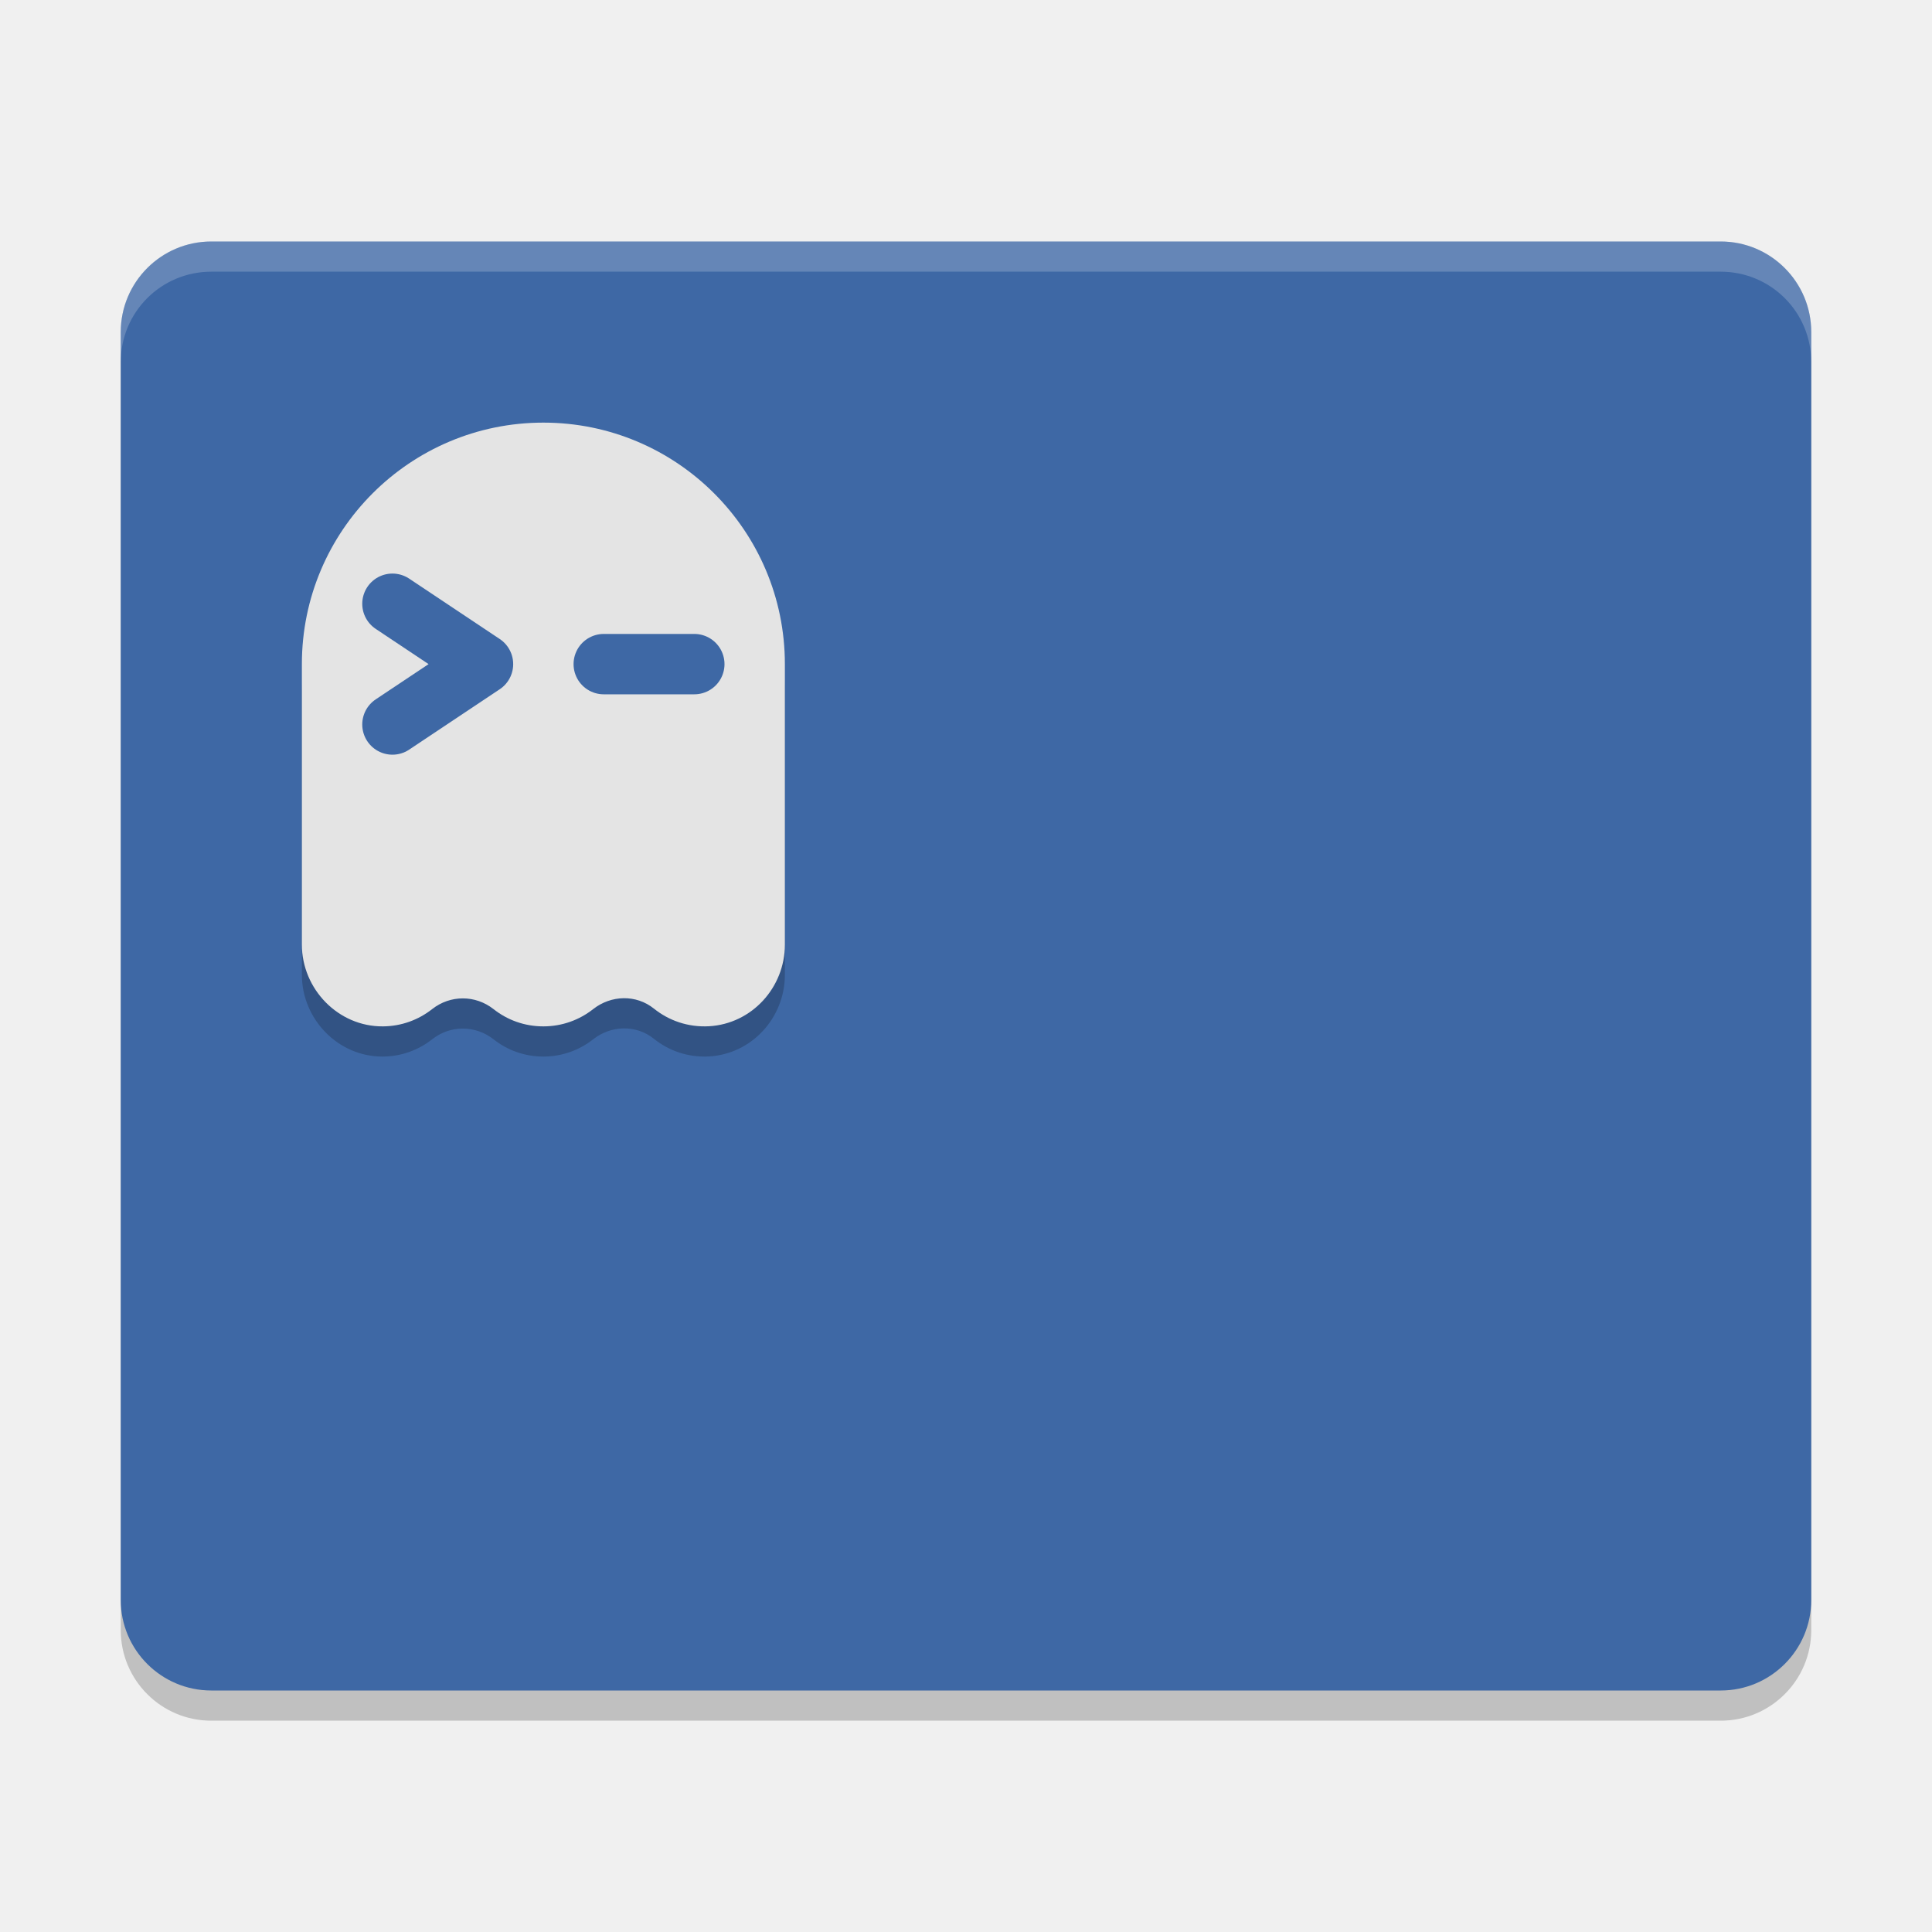
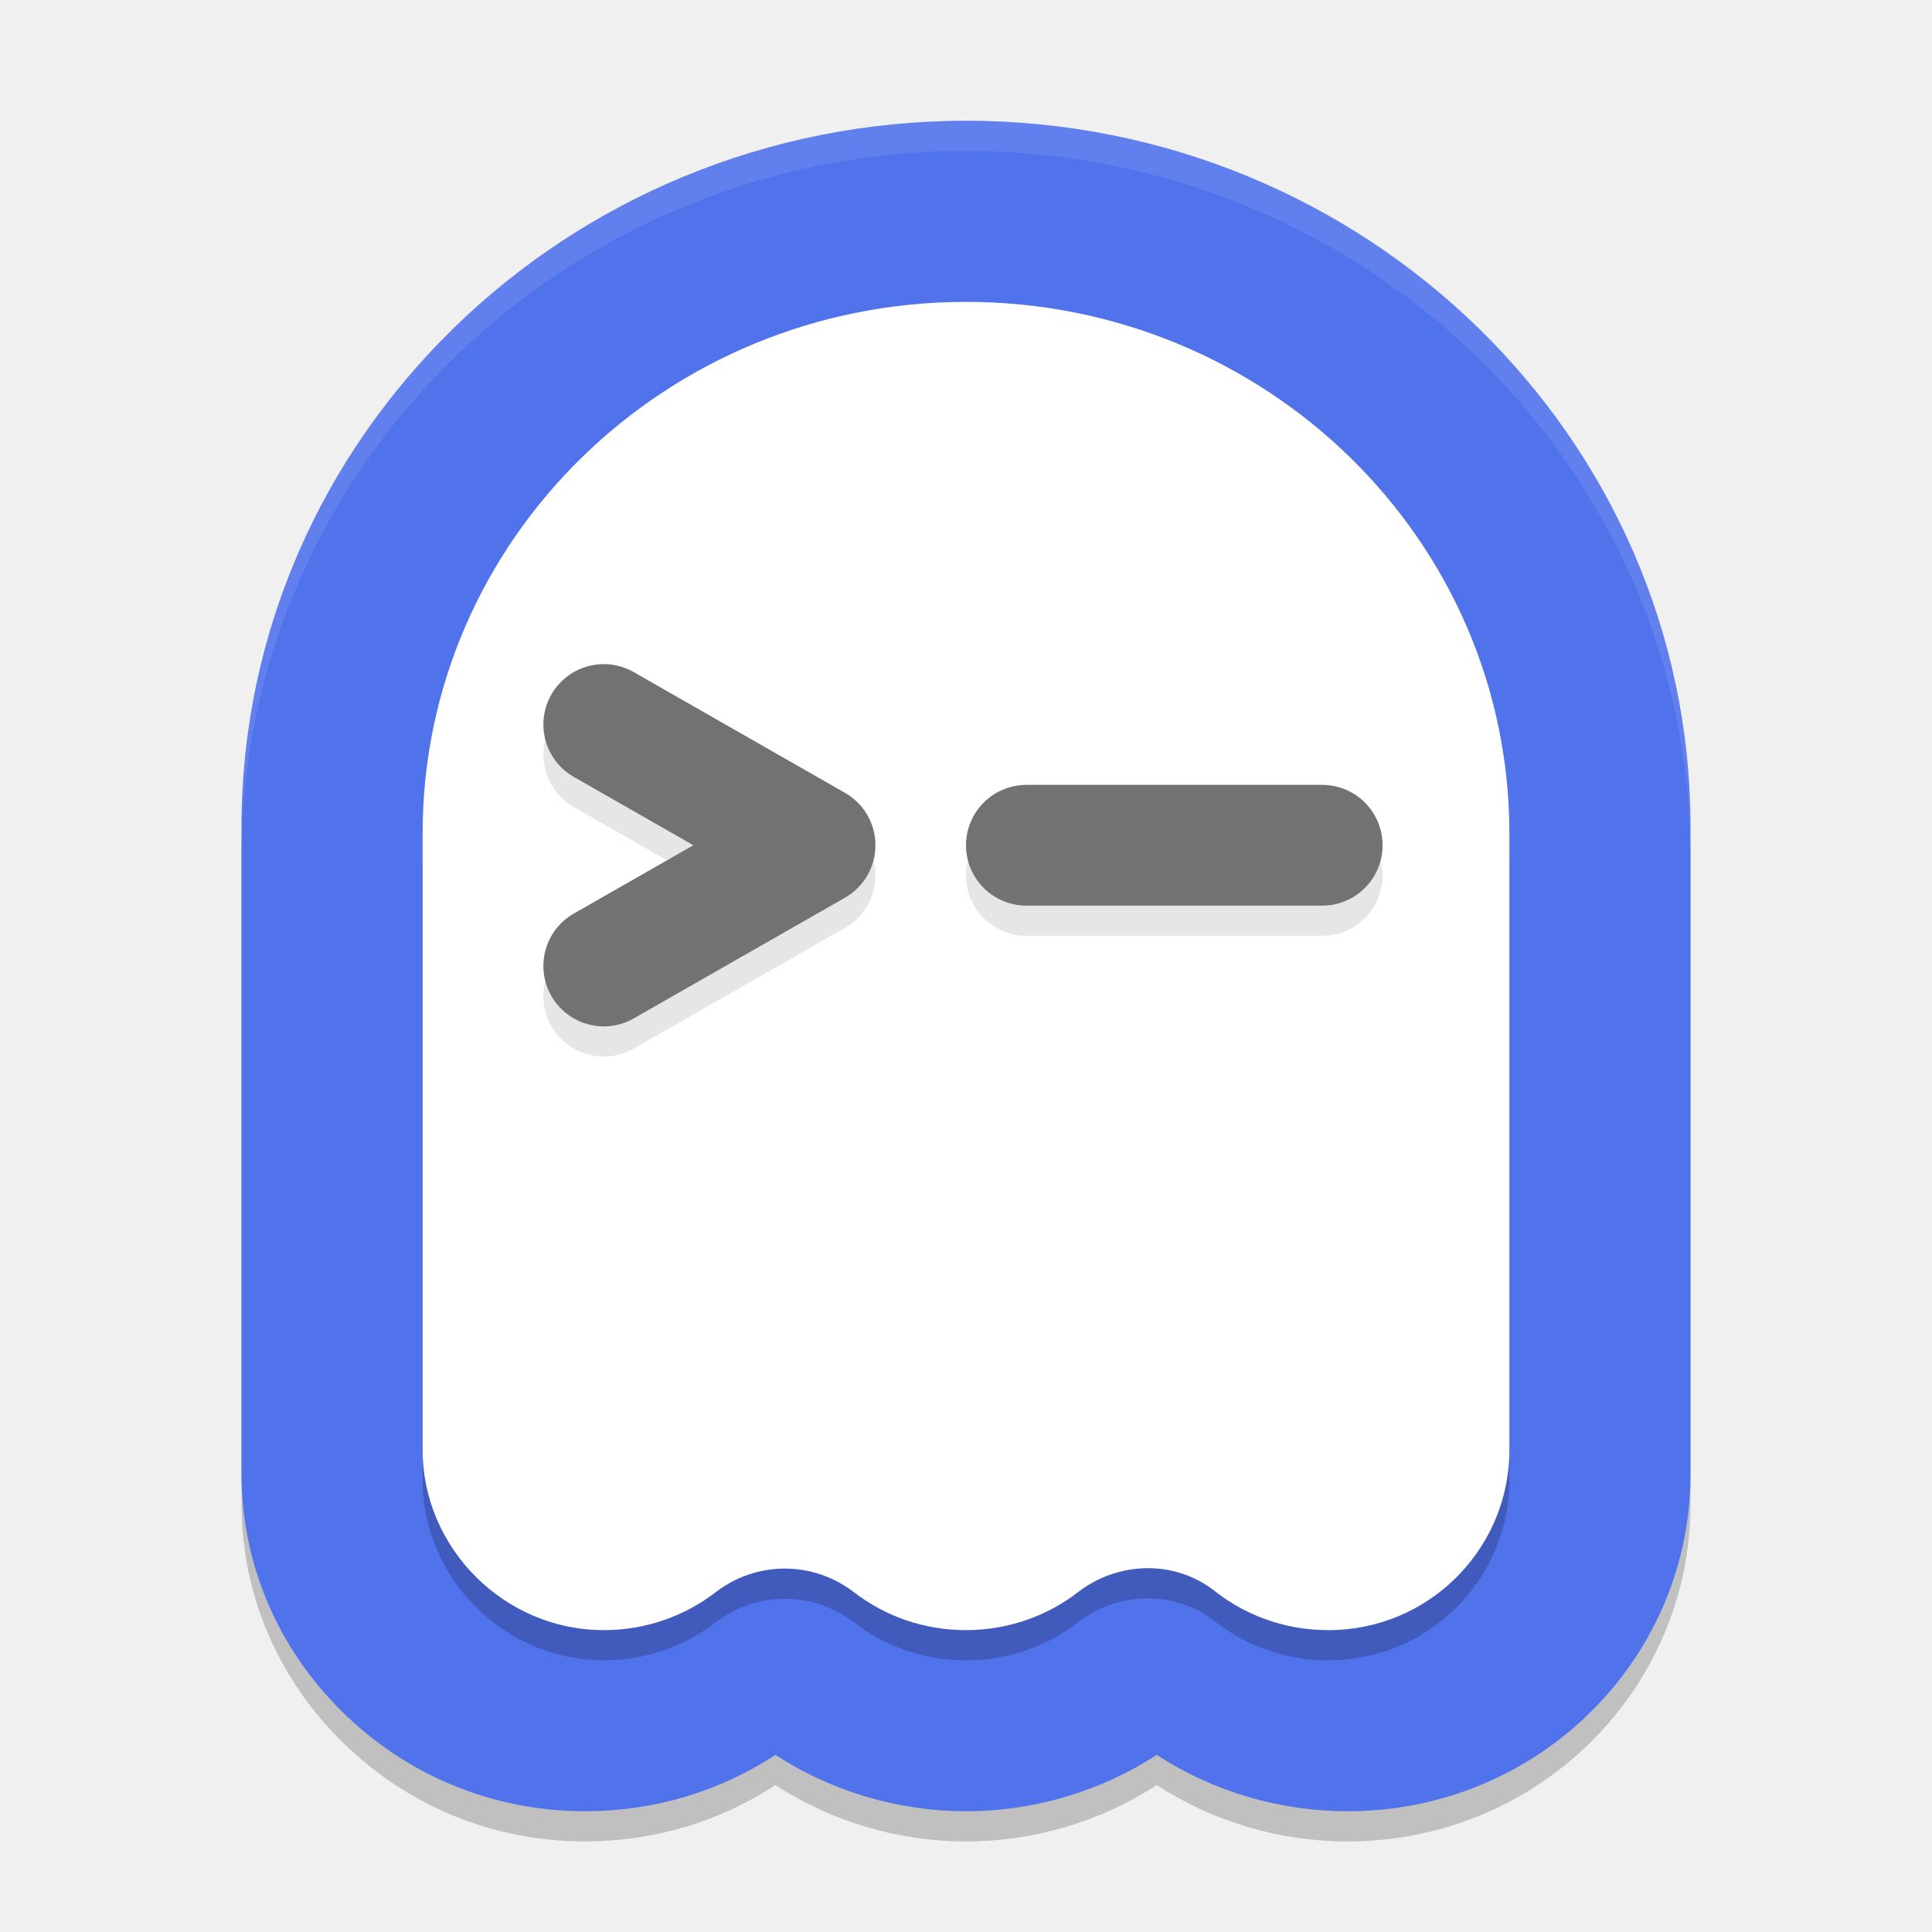
<svg xmlns="http://www.w3.org/2000/svg" width="64" height="64" version="1">
-   <rect x="4" y="9" width="56" height="48" rx="3" ry="3" opacity=".2" />
-   <rect x="4" y="8" width="56" height="48" rx="3" ry="3" style="fill:#3e68a5" />
-   <path d="m7 8c-1.662 0-3 1.338-3 3v1c0-1.662 1.338-3 3-3h50c1.662 0 3 1.338 3 3v-1c0-1.662-1.338-3-3-3h-50z" style="fill:#ffffff;opacity:.2" />
-   <path d="m26 22.999v9.293c0 1.422-1.097 2.626-2.517 2.704-0.69 0.037-1.326-0.187-1.819-0.583-0.59-0.475-1.42-0.453-2.016 0.016-0.453 0.357-1.026 0.571-1.65 0.571s-1.195-0.213-1.648-0.571c-0.603-0.475-1.433-0.475-2.036 0-0.45 0.354-1.015 0.567-1.63 0.571-1.477 0.011-2.684-1.234-2.684-2.711v-9.289c0-4.418 3.582-8 8-8 4.418 0 8 3.582 8 8z" style="opacity:.2" />
-   <path d="m26 21.999v9.293c0 1.422-1.097 2.626-2.517 2.704-0.69 0.037-1.326-0.187-1.819-0.583-0.59-0.475-1.42-0.453-2.016 0.016-0.453 0.357-1.026 0.571-1.65 0.571s-1.195-0.213-1.648-0.571c-0.603-0.475-1.433-0.475-2.036 0-0.45 0.354-1.015 0.567-1.63 0.571-1.477 0.011-2.684-1.234-2.684-2.711v-9.289c0-4.418 3.582-8 8-8 4.418 0 8 3.582 8 8z" style="fill:#e4e4e4" />
-   <path d="m20 22h3m-10-2 3 2-3 2" style="fill:none;stroke-linecap:round;stroke-linejoin:round;stroke-width:2;stroke:#3e68a5" />
+   <path style="opacity:0.2" d="m 44.633,61 c -2.248,0 -4.454,-0.656 -6.315,-1.867 C 36.456,60.344 34.246,61 32.002,61 29.758,61 27.548,60.344 25.687,59.133 23.839,60.344 21.7,60.984 19.447,61 h -0.067 C 16.323,61 13.456,59.814 11.297,57.665 9.17,55.548 8,52.762 8,49.82 V 28.385 C 8.004,15.49 18.77,5 32.002,5 45.235,5 56,15.49 56,28.385 V 49.829 C 56,55.765 51.285,60.664 45.264,60.984 45.053,60.996 44.843,61 44.633,61 Z" />
+   <path style="fill:#5072eb" d="m 44.633,60 c -2.248,0 -4.454,-0.656 -6.315,-1.867 C 36.456,59.344 34.246,60 32.002,60 29.758,60 27.548,59.344 25.687,58.133 23.839,59.344 21.7,59.984 19.447,60 h -0.067 C 16.323,60 13.456,58.814 11.297,56.665 9.17,54.548 8,51.762 8,48.82 V 27.385 C 8.004,14.49 18.77,4 32.002,4 45.235,4 56,14.49 56,27.385 V 48.829 C 56,54.765 51.285,59.664 45.264,59.984 45.053,59.996 44.843,60 44.633,60 Z" />
+   <path style="opacity:0.2" d="m 50,28.6 v 20.443 c 0,3.129 -2.468,5.776 -5.664,5.949 -1.552,0.082 -2.984,-0.411 -4.092,-1.283 -1.328,-1.044 -3.196,-0.997 -4.536,0.035 -1.02,0.786 -2.308,1.256 -3.712,1.256 -1.404,0 -2.688,-0.469 -3.708,-1.256 -1.356,-1.044 -3.224,-1.044 -4.58,0 -1.012,0.778 -2.284,1.248 -3.668,1.256 C 16.716,55.022 14,52.285 14,49.035 V 28.6 C 14,18.881 22.06,11 32,11 41.94,11 50,18.881 50,28.6 Z" />
+   <path fill="#ffffff" d="m 50,27.6 v 20.443 c 0,3.129 -2.468,5.776 -5.664,5.949 -1.552,0.082 -2.984,-0.411 -4.092,-1.283 -1.328,-1.044 -3.196,-0.997 -4.536,0.035 -1.02,0.786 -2.308,1.256 -3.712,1.256 -1.404,0 -2.688,-0.469 -3.708,-1.256 -1.356,-1.044 -3.224,-1.044 -4.58,0 -1.012,0.778 -2.284,1.248 -3.668,1.256 C 16.716,54.022 14,51.285 14,48.035 V 27.6 C 14,17.881 22.06,10 32,10 41.94,10 50,17.881 50,27.6 Z" />
+   <path style="opacity:0.1;fill:none;stroke:#000000;stroke-width:4;stroke-linecap:round;stroke-linejoin:round" d="m 20,25 7,4 -7,4" />
+   <path style="fill:none;stroke:#727272;stroke-width:4;stroke-linecap:round;stroke-linejoin:round" d="m 20,24 7,4 -7,4" />
+   <path style="opacity:0.1;fill:none;stroke:#000000;stroke-width:4;stroke-linecap:round;stroke-linejoin:round" d="m 34,29 h 9.8" />
+   <path style="fill:none;stroke:#727272;stroke-width:4;stroke-linecap:round;stroke-linejoin:round" d="m 34,28 h 9.8" />
+   <path style="fill:#ffffff;opacity:0.1" d="M 32.002 4 C 18.77 4 8.004 14.49 8 27.385 L 8 28.385 C 8.004 15.49 18.77 5 32.002 5 C 45.234 5 56 15.49 56 28.385 L 56 27.385 C 56 14.49 45.234 4 32.002 4 z" />
</svg>
